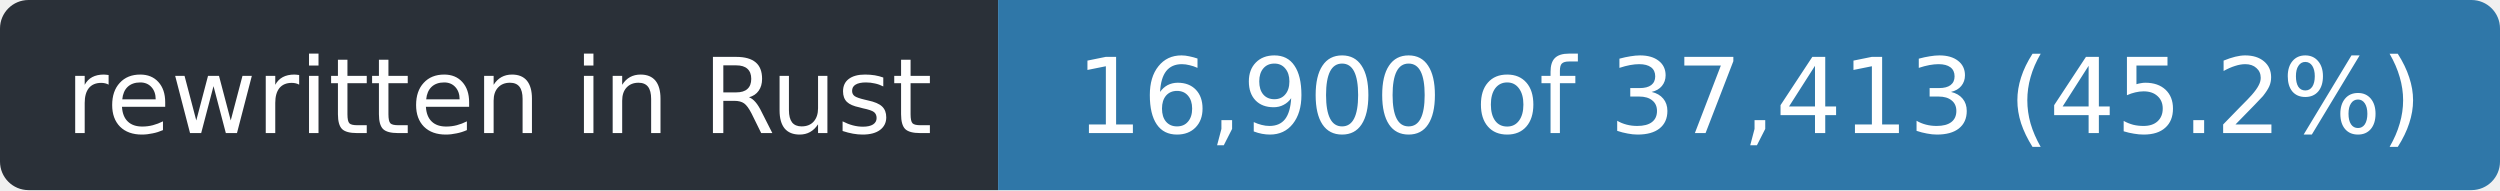
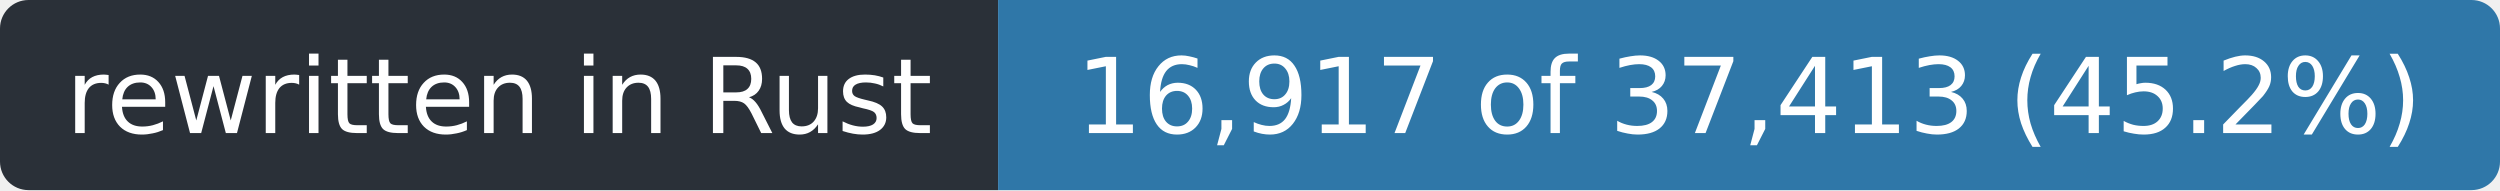
- <svg xmlns="http://www.w3.org/2000/svg" width="263" height="20" role="img" aria-label="rewritten in Rust: 16,900 of 37,413 (45.2%)">
+ <svg xmlns="http://www.w3.org/2000/svg" width="263" height="20" role="img" aria-label="rewritten in Rust: 16,917 of 37,413 (45.2%)">
  <clipPath id="r">
    <rect width="263" height="20" rx="3" />
  </clipPath>
  <g clip-path="url(#r)">
    <rect width="105" height="20" fill="#2a3038" />
    <rect x="105" width="158" height="20" fill="#2f77a8" />
  </g>
  <g fill="#fff" font-family="Verdana,Geneva,DejaVu Sans,sans-serif" font-size="11" text-anchor="middle">
    <text x="52.5" y="14" textLength="93">rewritten in Rust</text>
-     <text x="184.0" y="14" textLength="146">16,900 of 37,413 (45.2%)</text>
+     <text x="184.0" y="14" textLength="146">16,917 of 37,413 (45.2%)</text>
  </g>
</svg>
